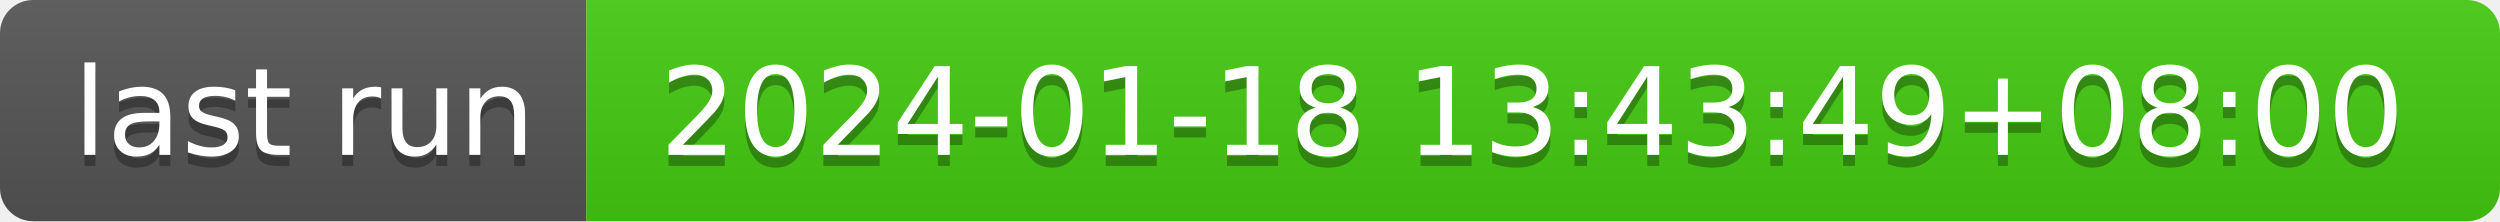
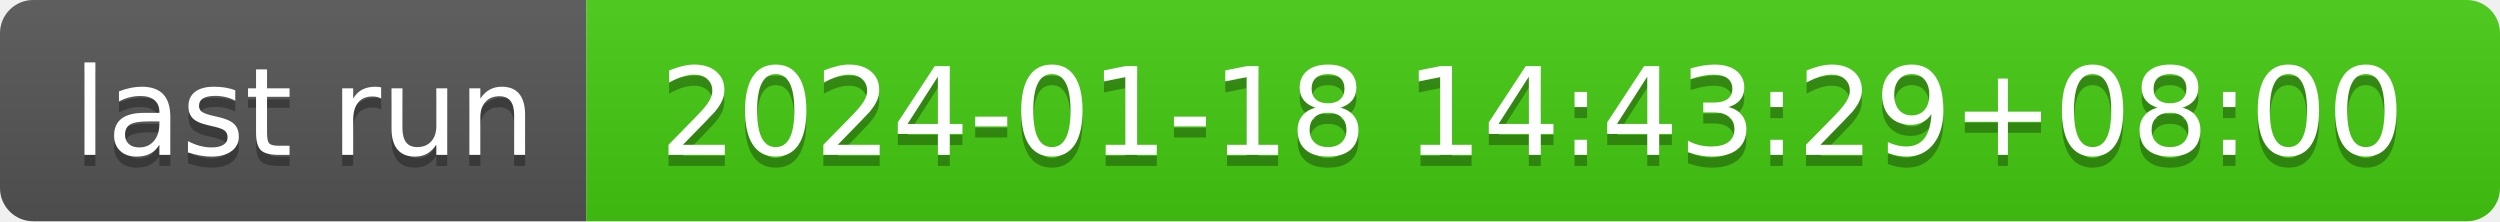
- <svg xmlns="http://www.w3.org/2000/svg" width="226" height="20" role="img" aria-label="last run: 2024-01-18 13:43:49+08:00">
+ <svg xmlns="http://www.w3.org/2000/svg" width="226" height="20" role="img" aria-label="last run: 2024-01-18 14:43:29+08:00">
  <linearGradient id="s" x2="0" y2="100%">
    <stop offset="0" stop-color="#bbb" stop-opacity=".1" />
    <stop offset="1" stop-opacity=".1" />
  </linearGradient>
  <clipPath id="r">
    <rect width="226" height="20" rx="3" fill="#fff" />
  </clipPath>
  <g clip-path="url(#r)">
    <rect width="53" height="20" fill="#555" />
    <rect x="53" width="173" height="20" fill="#4c1" />
    <rect width="226" height="20" fill="url(#s)" />
  </g>
  <g fill="#fff" text-anchor="middle" font-family="Verdana,Geneva,DejaVu Sans,sans-serif" text-rendering="geometricPrecision" font-size="110">
    <text aria-hidden="true" x="275" y="150" fill="#010101" fill-opacity=".3" transform="scale(.1)" textLength="430">last run</text>
    <text x="275" y="140" transform="scale(.1)" fill="#fff" textLength="430">last run</text>
-     <text aria-hidden="true" x="1385" y="150" fill="#010101" fill-opacity=".3" transform="scale(.1)" textLength="1630">2024-01-18 13:43:49+08:00</text>
-     <text x="1385" y="140" transform="scale(.1)" fill="#fff" textLength="1630">2024-01-18 13:43:49+08:00</text>
+     <text aria-hidden="true" x="1385" y="150" fill="#010101" fill-opacity=".3" transform="scale(.1)" textLength="1630">2024-01-18 14:43:29+08:00</text>
+     <text x="1385" y="140" transform="scale(.1)" fill="#fff" textLength="1630">2024-01-18 14:43:29+08:00</text>
  </g>
</svg>
